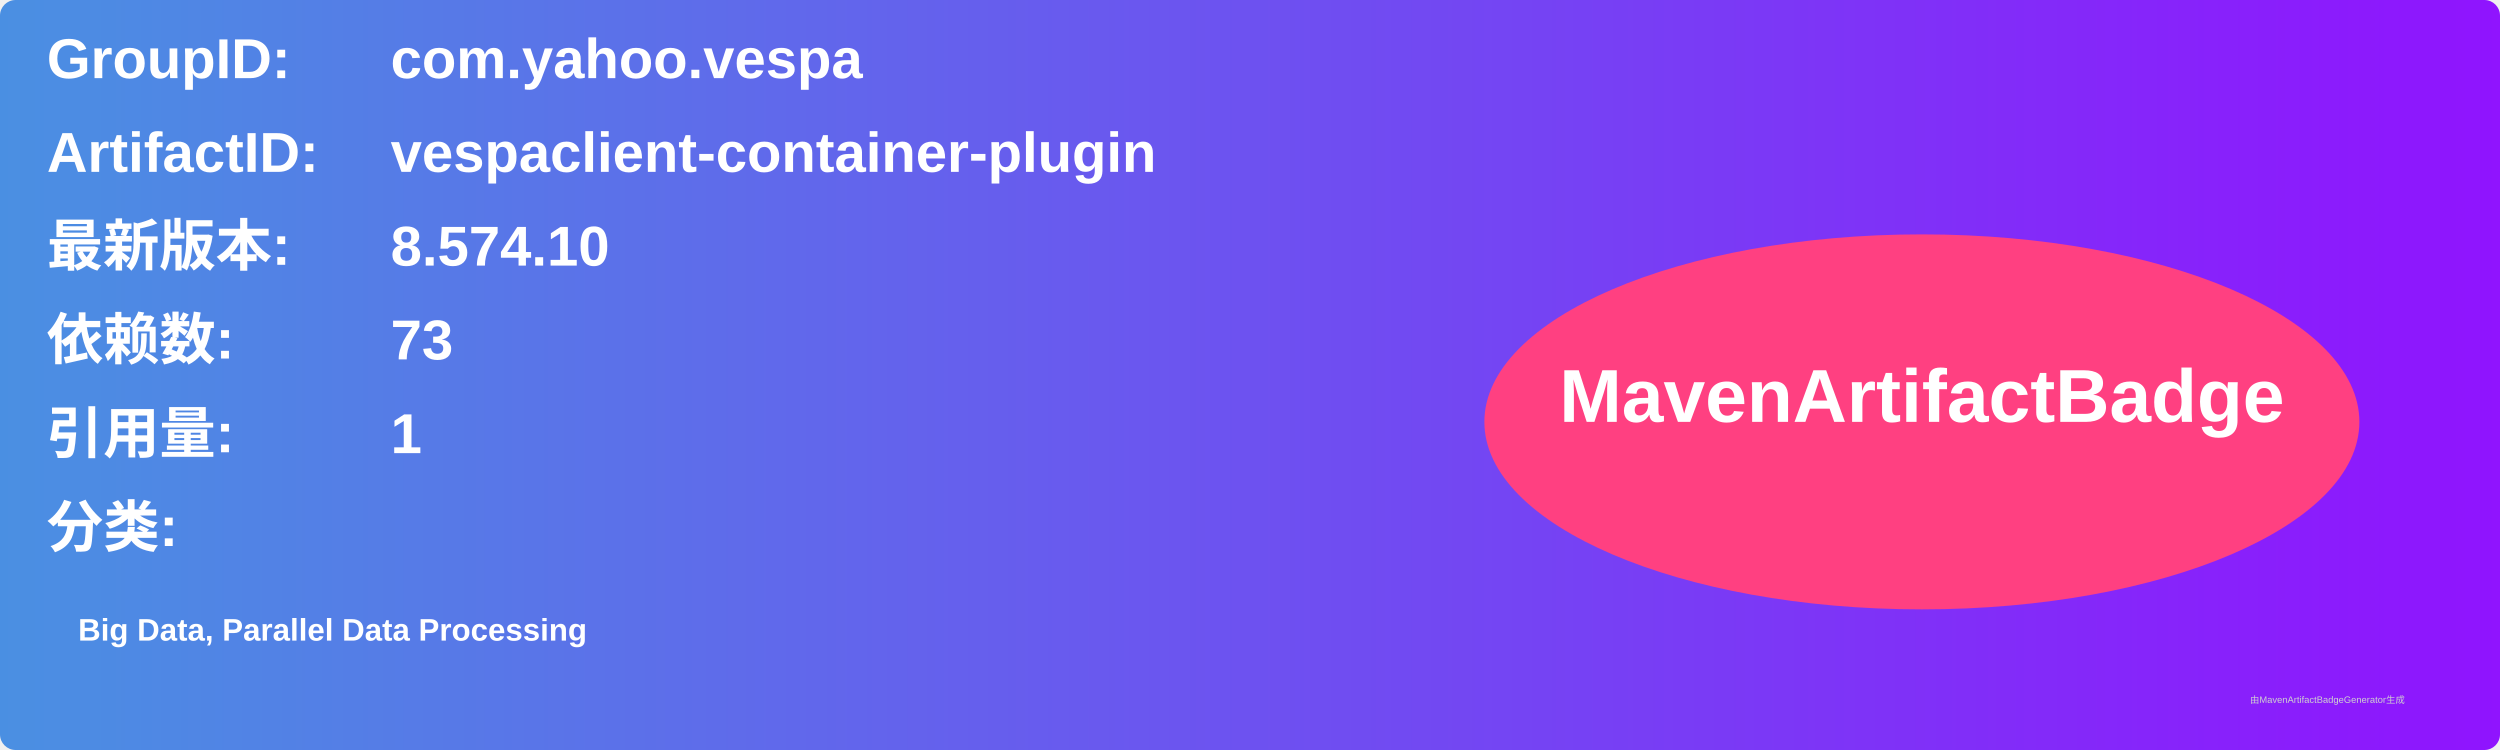
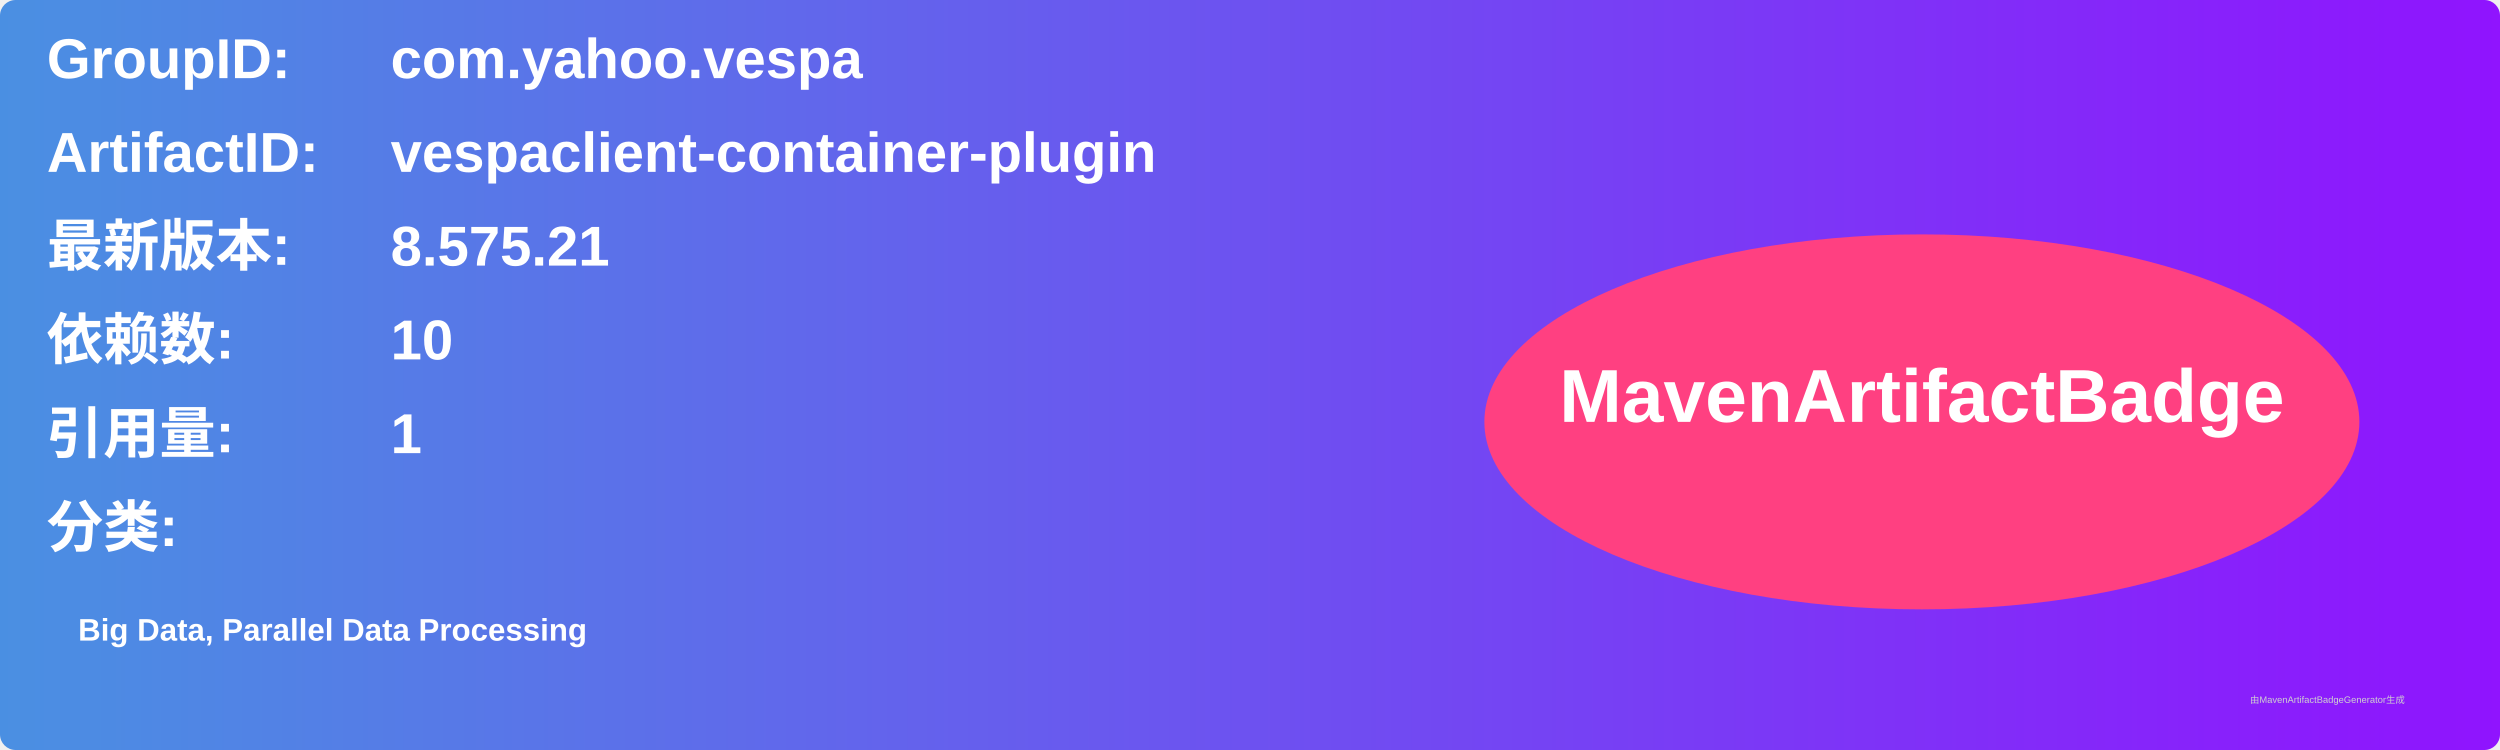
<svg xmlns="http://www.w3.org/2000/svg" width="800" height="240" viewBox="0 0 800 240">
  <linearGradient id="grad" x1="0%" y1="0%" x2="100%" y2="0%">
    <stop offset="0%" stop-color="#4a90e2" />
    <stop offset="100%" stop-color="#9013fe" />
  </linearGradient>
  <rect width="100%" height="100%" rx="5" ry="5" fill="url(#grad)" />
  <g transform="translate(15, 15)">
    <text x="0" y="10" font-family="Arial" font-size="18" fill="white" font-weight="bold" width="260">GroupID:</text>
    <text x="110" y="10" font-family="Arial" font-size="18" fill="white" font-weight="bold" width="460">com.yahoo.vespa</text>
    <text x="0" y="40" font-family="Arial" font-size="18" fill="white" font-weight="bold" width="260">ArtifactID:</text>
    <text x="110" y="40" font-family="Arial" font-size="18" fill="white" font-weight="bold" width="460">vespaclient-container-plugin</text>
    <text x="0" y="70" font-family="Arial" font-size="18" fill="white" font-weight="bold">最新版本:</text>
    <text x="110" y="70" font-family="Arial" font-size="18" fill="white" font-weight="bold">
-       <tspan font-weight="bold">8.574.10</tspan>
+       <tspan font-weight="bold">8.575.21</tspan>
    </text>
    <text x="0" y="100" font-family="Arial" font-size="18" fill="white" font-weight="bold">依赖数: </text>
    <text x="110" y="100" font-family="Arial" font-size="18" fill="white">
-       <tspan font-weight="bold">73</tspan>
+       <tspan font-weight="bold">10</tspan>
    </text>
    <text x="0" y="130" font-family="Arial" font-size="18" fill="white" font-weight="bold">引用量: </text>
    <text x="110" y="130" font-family="Arial" font-size="18" fill="white">
      <tspan font-weight="bold">1</tspan>
    </text>
    <text x="0" y="160" font-family="Arial" font-size="18" fill="white" font-weight="bold">分类:</text>
    <text x="10" y="190" font-family="Arial" font-size="10" fill="white">
      <tspan font-weight="bold">Big Data, Parallel Data Processing</tspan>
    </text>
    <ellipse cx="600" cy="120" rx="140" ry="60" fill="#ff4081" />
    <text x="600" y="120" text-anchor="middle" font-family="Arial" font-size="24" fill="white" font-weight="bold">MavenArtifactBadge</text>
  </g>
  <text x="720" y="225" font-family="Arial" font-size="3" fill="#d0d0d0">由MavenArtifactBadgeGenerator生成</text>
</svg>
